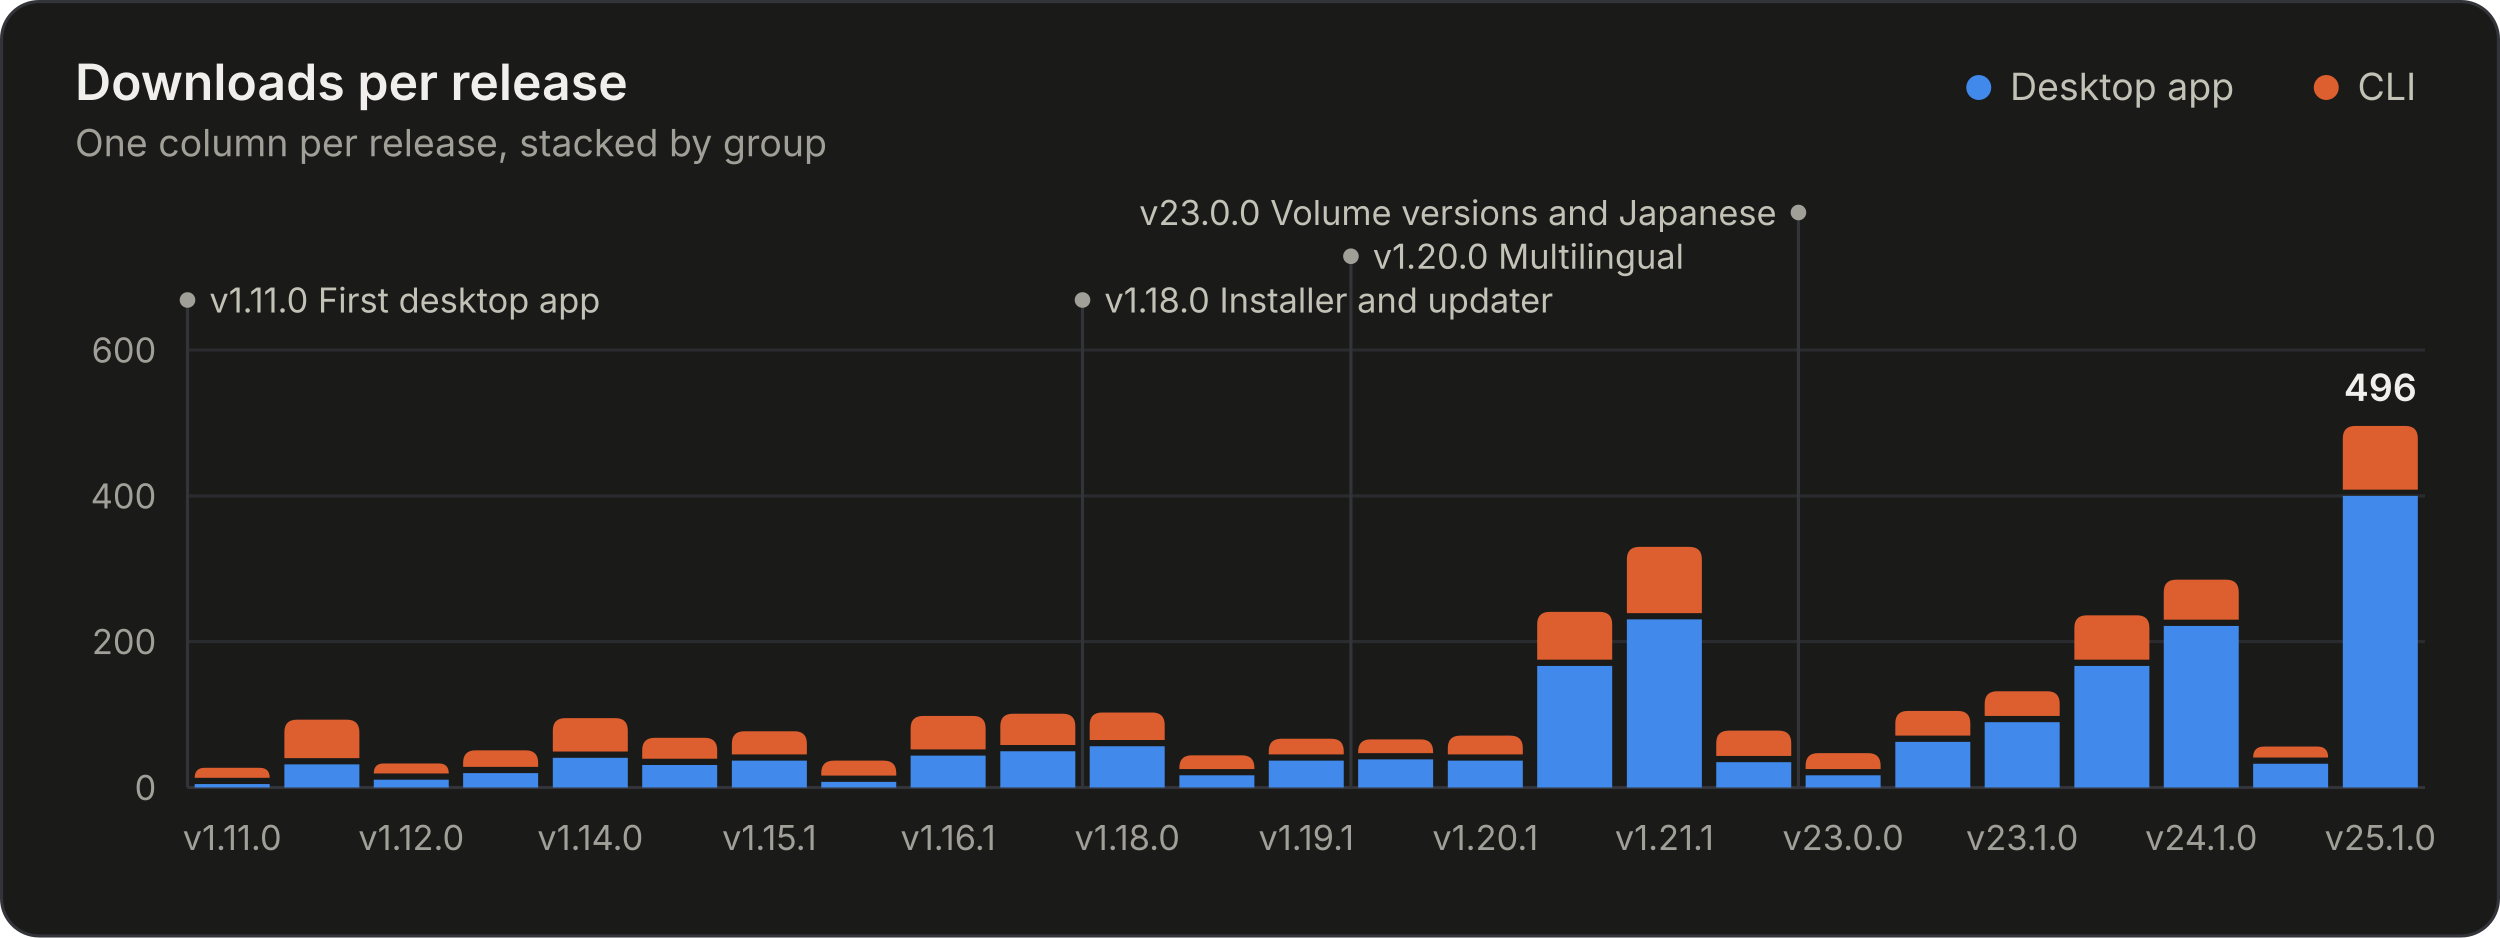
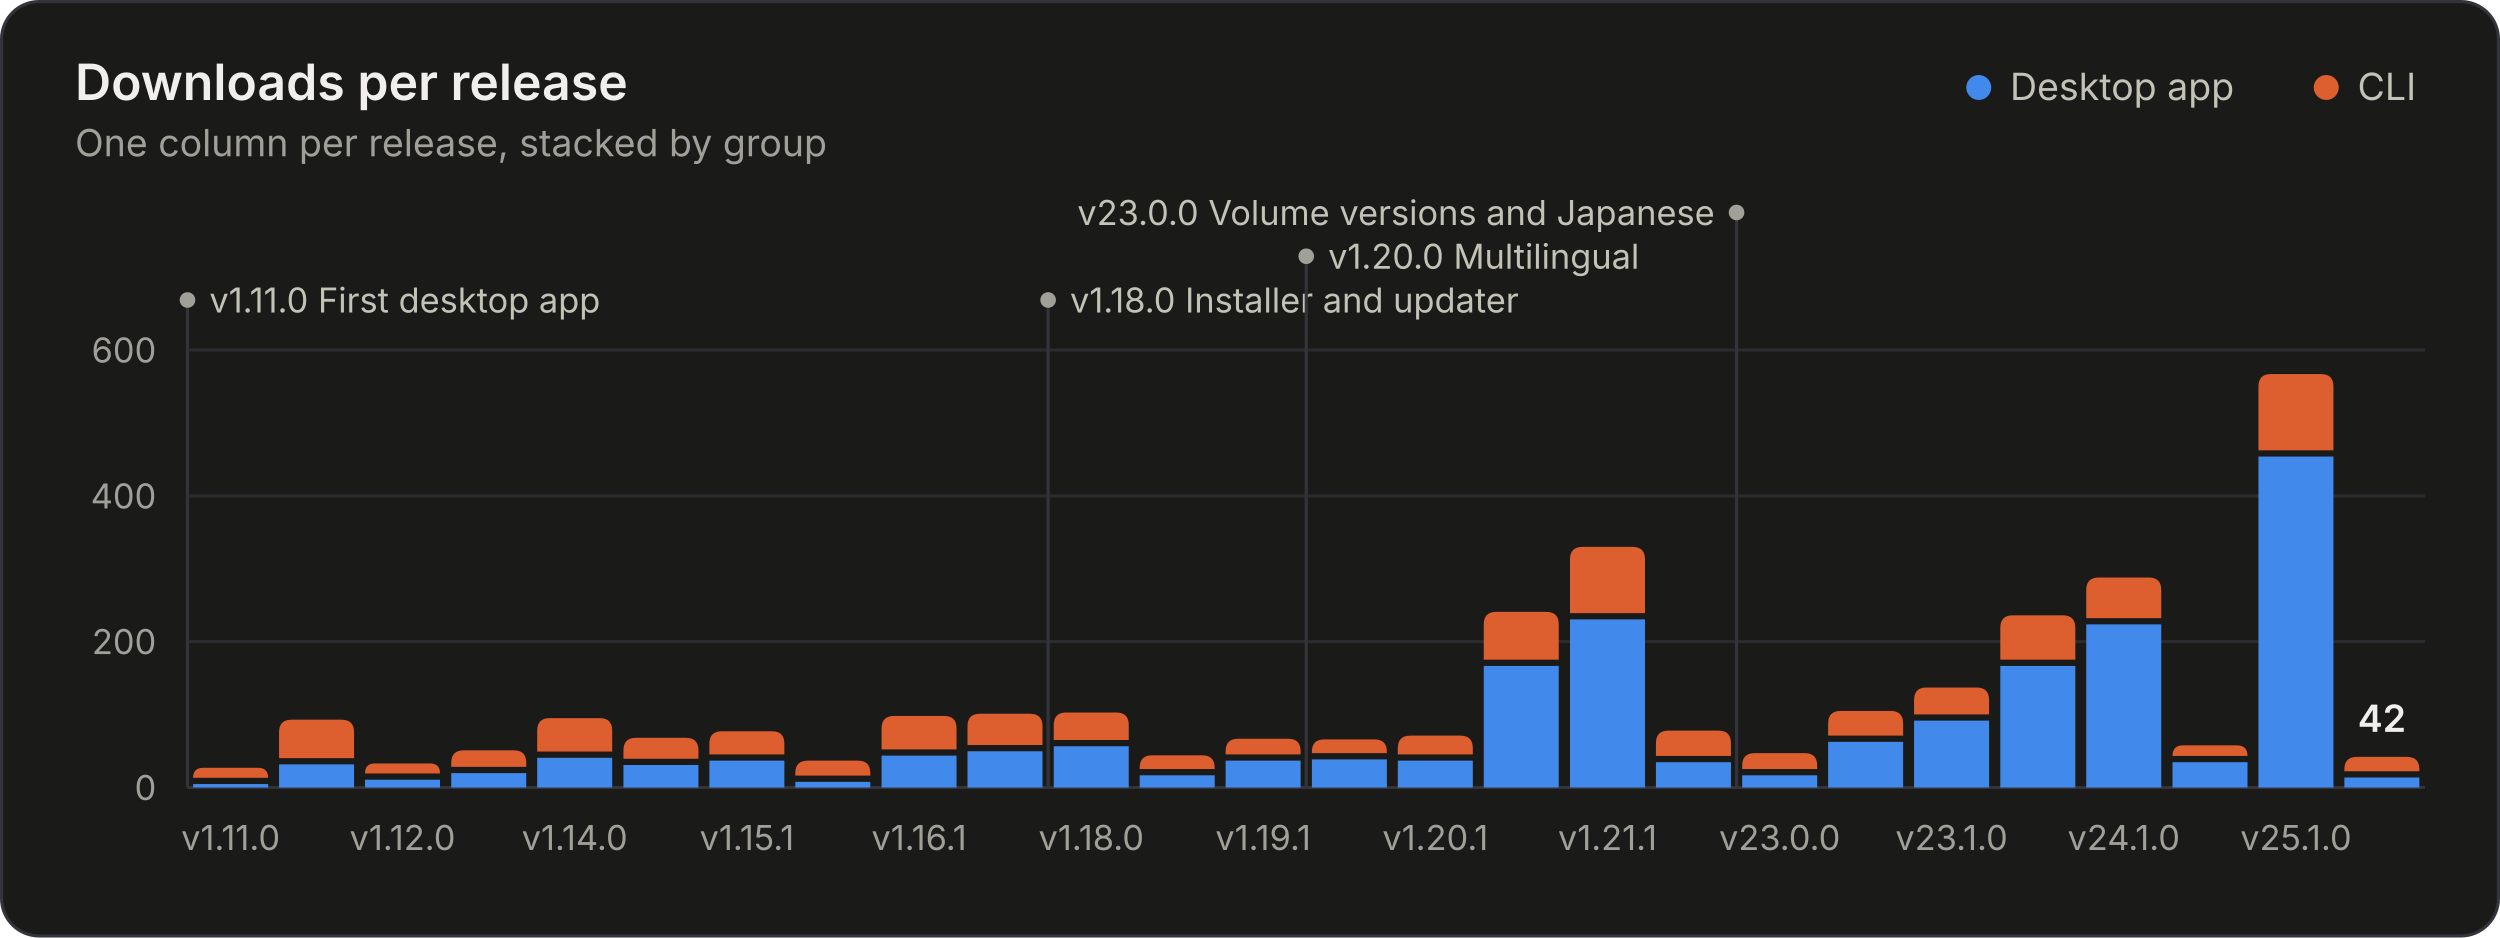
<svg xmlns="http://www.w3.org/2000/svg" width="800" height="300" viewBox="0 0 800 300" role="img" aria-labelledby="title desc">
  <style>.gs-rise{animation:gs-rise 1.1s ease-out backwards;transform-box:fill-box;transform-origin:bottom}@keyframes gs-rise{from{transform:scaleY(0)}to{transform:scaleY(1)}}.gs-fade{animation:gs-fade .5s ease-out backwards}@keyframes gs-fade{from{opacity:0}to{opacity:1}}@media (prefers-reduced-motion: reduce){.gs-rise,.gs-fade{animation:none!important}}</style>
  <rect x="0.5" y="0.5" width="799" height="299" rx="12" fill="#1a1a19" stroke="#33343a" />
  <g font-family="&quot;IBM Plex Sans&quot;, system-ui, -apple-system, &quot;Segoe UI&quot;, sans-serif" font-size="11" fill="#c3c2b7" style="font-variant-numeric:tabular-nums">
    <text x="24" y="32" fill="#f0efec" font-size="16" font-weight="600">Downloads per release</text>
    <text x="24.0" y="50.0" fill="#a09f98" font-size="12">One column per release, stacked by group</text>
    <circle cx="633.2" cy="28.0" r="4" fill="#4189ea" />
    <text x="643.2" y="32.0" fill="#c3c2b7" font-size="12">Desktop app</text>
    <circle cx="744.4" cy="28.0" r="4" fill="#dd5f2f" />
    <text x="754.4" y="32.0" fill="#c3c2b7" font-size="12">CLI</text>
    <line x1="60.0" x2="776.0" y1="252.0" y2="252.0" stroke="#33343a" />
    <text x="50.0" y="256.0" fill="#a09f98" text-anchor="end">0</text>
    <line x1="60.0" x2="776.0" y1="205.3" y2="205.3" stroke="#2a2b2e" />
    <text x="50.0" y="209.3" fill="#a09f98" text-anchor="end">200</text>
    <line x1="60.0" x2="776.0" y1="158.7" y2="158.7" stroke="#2a2b2e" />
    <text x="50.0" y="162.7" fill="#a09f98" text-anchor="end">400</text>
    <line x1="60.0" x2="776.0" y1="112.0" y2="112.0" stroke="#2a2b2e" />
    <text x="50.0" y="116.0" fill="#a09f98" text-anchor="end">600</text>
    <g class="gs-fade" style="animation-delay:1600ms">
      <line x1="60.0" x2="60.0" y1="96.0" y2="252.0" stroke="#33343a" stroke-width="1" />
      <circle cx="60.0" cy="96.0" r="2.5" fill="#a09f98" />
      <text x="67.0" y="100.0" fill="#c3c2b7">v1.11.0 First desktop app</text>
-       <line x1="346.4" x2="346.4" y1="96.0" y2="252.0" stroke="#33343a" stroke-width="1" />
-       <circle cx="346.4" cy="96.0" r="2.5" fill="#a09f98" />
-       <text x="353.4" y="100.0" fill="#c3c2b7">v1.18.0 Installer and updater</text>
-       <line x1="432.3" x2="432.3" y1="82.0" y2="252.0" stroke="#33343a" stroke-width="1" />
-       <circle cx="432.3" cy="82.0" r="2.5" fill="#a09f98" />
-       <text x="439.3" y="86.0" fill="#c3c2b7">v1.20.0 Multilingual</text>
-       <line x1="575.5" x2="575.5" y1="68.0" y2="252.0" stroke="#33343a" stroke-width="1" />
-       <circle cx="575.5" cy="68.0" r="2.5" fill="#a09f98" />
-       <text x="568.5" y="72.0" fill="#c3c2b7" text-anchor="end">v23.0.0 Volume versions and Japanese</text>
+       <line x1="335.4" x2="335.4" y1="96.0" y2="252.0" stroke="#33343a" stroke-width="1" />
+       <circle cx="335.4" cy="96.0" r="2.5" fill="#a09f98" />
+       <text x="342.4" y="100.0" fill="#c3c2b7">v1.18.0 Installer and updater</text>
+       <line x1="418.0" x2="418.0" y1="82.0" y2="252.0" stroke="#33343a" stroke-width="1" />
+       <circle cx="418.0" cy="82.0" r="2.5" fill="#a09f98" />
+       <text x="425.0" y="86.0" fill="#c3c2b7">v1.20.0 Multilingual</text>
+       <line x1="555.7" x2="555.7" y1="68.0" y2="252.0" stroke="#33343a" stroke-width="1" />
+       <circle cx="555.7" cy="68.0" r="2.5" fill="#a09f98" />
+       <text x="548.7" y="72.0" fill="#c3c2b7" text-anchor="end">v23.0.0 Volume versions and Japanese</text>
    </g>
    <g class="gs-rise">
-       <path d="M62.3 252.0V250.9H86.3V252.0Z" fill="#4189ea" />
-       <path d="M62.3 248.9V248.9Q62.3 245.7 65.5 245.7H83.1Q86.3 245.7 86.3 248.9V248.9Z" fill="#dd5f2f" />
+       <path d="M61.8 252.0V250.9H85.8V252.0Z" fill="#4189ea" />
+       <path d="M61.8 248.9V248.9Q61.8 245.7 65.0 245.7H82.6Q85.8 245.7 85.8 248.9V248.9Z" fill="#dd5f2f" />
    </g>
-     <g class="gs-rise" style="animation-delay:20ms">
-       <path d="M91.0 252.0V244.6H115.0V252.0Z" fill="#4189ea" />
-       <path d="M91.0 242.6V234.3Q91.0 230.3 95.0 230.3H111.0Q115.0 230.3 115.0 234.3V242.6Z" fill="#dd5f2f" />
+     <g class="gs-rise" style="animation-delay:19ms">
+       <path d="M89.3 252.0V244.6H113.3V252.0Z" fill="#4189ea" />
+       <path d="M89.3 242.6V234.3Q89.3 230.3 93.3 230.3H109.3Q113.3 230.3 113.3 234.3V242.6Z" fill="#dd5f2f" />
    </g>
-     <g class="gs-rise" style="animation-delay:40ms">
-       <path d="M119.6 252.0V249.5H143.6V252.0Z" fill="#4189ea" />
-       <path d="M119.6 247.5V247.5Q119.6 244.3 122.8 244.3H140.4Q143.6 244.3 143.6 247.5V247.5Z" fill="#dd5f2f" />
+     <g class="gs-rise" style="animation-delay:38ms">
+       <path d="M116.8 252.0V249.5H140.8V252.0Z" fill="#4189ea" />
+       <path d="M116.8 247.5V247.5Q116.8 244.3 120.0 244.3H137.6Q140.8 244.3 140.8 247.5V247.5Z" fill="#dd5f2f" />
    </g>
-     <g class="gs-rise" style="animation-delay:60ms">
-       <path d="M148.2 252.0V247.4H172.2V252.0Z" fill="#4189ea" />
-       <path d="M148.2 245.4V244.1Q148.2 240.1 152.2 240.1H168.2Q172.2 240.1 172.2 244.1V245.4Z" fill="#dd5f2f" />
+     <g class="gs-rise" style="animation-delay:58ms">
+       <path d="M144.4 252.0V247.4H168.4V252.0Z" fill="#4189ea" />
+       <path d="M144.4 245.4V244.1Q144.4 240.1 148.4 240.1H164.4Q168.4 240.1 168.4 244.1V245.4Z" fill="#dd5f2f" />
    </g>
-     <g class="gs-rise" style="animation-delay:80ms">
-       <path d="M176.9 252.0V242.5H200.9V252.0Z" fill="#4189ea" />
-       <path d="M176.9 240.5V233.8Q176.9 229.8 180.9 229.8H196.9Q200.9 229.8 200.9 233.8V240.5Z" fill="#dd5f2f" />
+     <g class="gs-rise" style="animation-delay:77ms">
+       <path d="M171.9 252.0V242.5H195.9V252.0Z" fill="#4189ea" />
+       <path d="M171.9 240.5V233.8Q171.9 229.8 175.9 229.8H191.9Q195.9 229.8 195.9 233.8V240.5Z" fill="#dd5f2f" />
    </g>
-     <g class="gs-rise" style="animation-delay:100ms">
-       <path d="M205.5 252.0V244.8H229.5V252.0Z" fill="#4189ea" />
-       <path d="M205.5 242.8V240.1Q205.5 236.1 209.5 236.1H225.5Q229.5 236.1 229.5 240.1V242.8Z" fill="#dd5f2f" />
+     <g class="gs-rise" style="animation-delay:96ms">
+       <path d="M199.5 252.0V244.8H223.5V252.0Z" fill="#4189ea" />
+       <path d="M199.5 242.8V240.1Q199.5 236.1 203.5 236.1H219.5Q223.5 236.1 223.5 240.1V242.8Z" fill="#dd5f2f" />
    </g>
-     <g class="gs-rise" style="animation-delay:120ms">
-       <path d="M234.2 252.0V243.4H258.2V252.0Z" fill="#4189ea" />
-       <path d="M234.2 241.4V238.0Q234.2 234.0 238.2 234.0H254.2Q258.2 234.0 258.2 238.0V241.4Z" fill="#dd5f2f" />
+     <g class="gs-rise" style="animation-delay:115ms">
+       <path d="M227.0 252.0V243.4H251.0V252.0Z" fill="#4189ea" />
+       <path d="M227.0 241.4V238.0Q227.0 234.0 231.0 234.0H247.0Q251.0 234.0 251.0 238.0V241.4Z" fill="#dd5f2f" />
    </g>
-     <g class="gs-rise" style="animation-delay:140ms">
-       <path d="M262.8 252.0V250.2H286.8V252.0Z" fill="#4189ea" />
-       <path d="M262.8 248.2V247.4Q262.8 243.4 266.8 243.4H282.8Q286.8 243.4 286.8 247.4V248.2Z" fill="#dd5f2f" />
+     <g class="gs-rise" style="animation-delay:135ms">
+       <path d="M254.5 252.0V250.2H278.5V252.0Z" fill="#4189ea" />
+       <path d="M254.5 248.2V247.4Q254.5 243.4 258.5 243.4H274.5Q278.5 243.4 278.5 247.4V248.2Z" fill="#dd5f2f" />
    </g>
-     <g class="gs-rise" style="animation-delay:160ms">
-       <path d="M291.4 252.0V241.8H315.4V252.0Z" fill="#4189ea" />
-       <path d="M291.4 239.8V233.1Q291.4 229.1 295.4 229.1H311.4Q315.4 229.1 315.4 233.1V239.8Z" fill="#dd5f2f" />
+     <g class="gs-rise" style="animation-delay:154ms">
+       <path d="M282.1 252.0V241.8H306.1V252.0Z" fill="#4189ea" />
+       <path d="M282.1 239.8V233.1Q282.1 229.1 286.1 229.1H302.1Q306.1 229.1 306.1 233.1V239.8Z" fill="#dd5f2f" />
    </g>
-     <g class="gs-rise" style="animation-delay:180ms">
-       <path d="M320.1 252.0V240.4H344.1V252.0Z" fill="#4189ea" />
-       <path d="M320.1 238.4V232.4Q320.1 228.4 324.1 228.4H340.1Q344.1 228.4 344.1 232.4V238.4Z" fill="#dd5f2f" />
+     <g class="gs-rise" style="animation-delay:173ms">
+       <path d="M309.6 252.0V240.4H333.6V252.0Z" fill="#4189ea" />
+       <path d="M309.6 238.4V232.4Q309.6 228.4 313.6 228.4H329.6Q333.6 228.4 333.6 232.4V238.4Z" fill="#dd5f2f" />
    </g>
-     <g class="gs-rise" style="animation-delay:200ms">
-       <path d="M348.7 252.0V238.8H372.7V252.0Z" fill="#4189ea" />
-       <path d="M348.7 236.8V232.0Q348.7 228.0 352.7 228.0H368.7Q372.7 228.0 372.7 232.0V236.8Z" fill="#dd5f2f" />
+     <g class="gs-rise" style="animation-delay:192ms">
+       <path d="M337.2 252.0V238.8H361.2V252.0Z" fill="#4189ea" />
+       <path d="M337.2 236.8V232.0Q337.2 228.0 341.2 228.0H357.2Q361.2 228.0 361.2 232.0V236.8Z" fill="#dd5f2f" />
    </g>
-     <g class="gs-rise" style="animation-delay:220ms">
-       <path d="M377.4 252.0V248.1H401.4V252.0Z" fill="#4189ea" />
-       <path d="M377.4 246.1V245.7Q377.4 241.7 381.4 241.7H397.4Q401.4 241.7 401.4 245.7V246.1Z" fill="#dd5f2f" />
+     <g class="gs-rise" style="animation-delay:212ms">
+       <path d="M364.7 252.0V248.1H388.7V252.0Z" fill="#4189ea" />
+       <path d="M364.7 246.1V245.7Q364.7 241.7 368.7 241.7H384.7Q388.7 241.7 388.7 245.7V246.1Z" fill="#dd5f2f" />
    </g>
-     <g class="gs-rise" style="animation-delay:240ms">
-       <path d="M406.0 252.0V243.4H430.0V252.0Z" fill="#4189ea" />
-       <path d="M406.0 241.4V240.4Q406.0 236.4 410.0 236.4H426.0Q430.0 236.4 430.0 240.4V241.4Z" fill="#dd5f2f" />
+     <g class="gs-rise" style="animation-delay:231ms">
+       <path d="M392.2 252.0V243.4H416.2V252.0Z" fill="#4189ea" />
+       <path d="M392.2 241.4V240.4Q392.2 236.4 396.2 236.4H412.2Q416.2 236.4 416.2 240.4V241.4Z" fill="#dd5f2f" />
    </g>
-     <g class="gs-rise" style="animation-delay:260ms">
-       <path d="M434.6 252.0V243.0H458.6V252.0Z" fill="#4189ea" />
-       <path d="M434.6 241.0V240.6Q434.6 236.6 438.6 236.6H454.6Q458.6 236.6 458.6 240.6V241.0Z" fill="#dd5f2f" />
+     <g class="gs-rise" style="animation-delay:250ms">
+       <path d="M419.8 252.0V243.0H443.8V252.0Z" fill="#4189ea" />
+       <path d="M419.8 241.0V240.6Q419.8 236.6 423.8 236.6H439.8Q443.8 236.6 443.8 240.6V241.0Z" fill="#dd5f2f" />
    </g>
-     <g class="gs-rise" style="animation-delay:280ms">
-       <path d="M463.3 252.0V243.4H487.3V252.0Z" fill="#4189ea" />
-       <path d="M463.3 241.4V239.4Q463.3 235.4 467.3 235.4H483.3Q487.3 235.4 487.3 239.4V241.4Z" fill="#dd5f2f" />
+     <g class="gs-rise" style="animation-delay:269ms">
+       <path d="M447.3 252.0V243.4H471.3V252.0Z" fill="#4189ea" />
+       <path d="M447.3 241.4V239.4Q447.3 235.4 451.3 235.4H467.3Q471.3 235.4 471.3 239.4V241.4Z" fill="#dd5f2f" />
    </g>
-     <g class="gs-rise" style="animation-delay:300ms">
-       <path d="M491.9 252.0V213.1H515.9V252.0Z" fill="#4189ea" />
-       <path d="M491.9 211.1V199.8Q491.9 195.8 495.9 195.8H511.9Q515.9 195.8 515.9 199.8V211.1Z" fill="#dd5f2f" />
+     <g class="gs-rise" style="animation-delay:288ms">
+       <path d="M474.8 252.0V213.1H498.8V252.0Z" fill="#4189ea" />
+       <path d="M474.8 211.1V199.8Q474.8 195.8 478.8 195.8H494.8Q498.8 195.8 498.8 199.8V211.1Z" fill="#dd5f2f" />
    </g>
-     <g class="gs-rise" style="animation-delay:320ms">
-       <path d="M520.6 252.0V198.2H544.6V252.0Z" fill="#4189ea" />
-       <path d="M520.6 196.2V179.0Q520.6 175.0 524.6 175.0H540.6Q544.6 175.0 544.6 179.0V196.2Z" fill="#dd5f2f" />
+     <g class="gs-rise" style="animation-delay:308ms">
+       <path d="M502.4 252.0V198.2H526.4V252.0Z" fill="#4189ea" />
+       <path d="M502.4 196.2V179.0Q502.4 175.0 506.4 175.0H522.4Q526.4 175.0 526.4 179.0V196.2Z" fill="#dd5f2f" />
    </g>
-     <g class="gs-rise" style="animation-delay:340ms">
-       <path d="M549.2 252.0V243.9H573.2V252.0Z" fill="#4189ea" />
-       <path d="M549.2 241.9V237.8Q549.2 233.8 553.2 233.8H569.2Q573.2 233.8 573.2 237.8V241.9Z" fill="#dd5f2f" />
+     <g class="gs-rise" style="animation-delay:327ms">
+       <path d="M529.9 252.0V243.9H553.9V252.0Z" fill="#4189ea" />
+       <path d="M529.9 241.9V237.8Q529.9 233.8 533.9 233.8H549.9Q553.9 233.8 553.9 237.8V241.9Z" fill="#dd5f2f" />
    </g>
-     <g class="gs-rise" style="animation-delay:360ms">
-       <path d="M577.8 252.0V248.1H601.8V252.0Z" fill="#4189ea" />
-       <path d="M577.8 246.1V245.0Q577.8 241.0 581.8 241.0H597.8Q601.8 241.0 601.8 245.0V246.1Z" fill="#dd5f2f" />
+     <g class="gs-rise" style="animation-delay:346ms">
+       <path d="M557.5 252.0V248.1H581.5V252.0Z" fill="#4189ea" />
+       <path d="M557.5 246.1V245.0Q557.5 241.0 561.5 241.0H577.5Q581.5 241.0 581.5 245.0V246.1Z" fill="#dd5f2f" />
    </g>
-     <g class="gs-rise" style="animation-delay:380ms">
-       <path d="M606.5 252.0V237.4H630.5V252.0Z" fill="#4189ea" />
-       <path d="M606.5 235.4V231.5Q606.5 227.5 610.5 227.5H626.5Q630.5 227.5 630.5 231.5V235.4Z" fill="#dd5f2f" />
+     <g class="gs-rise" style="animation-delay:365ms">
+       <path d="M585.0 252.0V237.4H609.0V252.0Z" fill="#4189ea" />
+       <path d="M585.0 235.4V231.5Q585.0 227.5 589.0 227.5H605.0Q609.0 227.5 609.0 231.5V235.4Z" fill="#dd5f2f" />
    </g>
-     <g class="gs-rise" style="animation-delay:400ms">
-       <path d="M635.1 252.0V231.1H659.1V252.0Z" fill="#4189ea" />
-       <path d="M635.1 229.1V225.2Q635.1 221.2 639.1 221.2H655.1Q659.1 221.2 659.1 225.2V229.1Z" fill="#dd5f2f" />
+     <g class="gs-rise" style="animation-delay:385ms">
+       <path d="M612.5 252.0V230.6H636.5V252.0Z" fill="#4189ea" />
+       <path d="M612.5 228.6V224.0Q612.5 220.0 616.5 220.0H632.5Q636.5 220.0 636.5 224.0V228.6Z" fill="#dd5f2f" />
    </g>
-     <g class="gs-rise" style="animation-delay:420ms">
-       <path d="M663.8 252.0V213.1H687.8V252.0Z" fill="#4189ea" />
-       <path d="M663.8 211.1V200.9Q663.8 196.9 667.8 196.9H683.8Q687.8 196.9 687.8 200.9V211.1Z" fill="#dd5f2f" />
+     <g class="gs-rise" style="animation-delay:404ms">
+       <path d="M640.1 252.0V213.1H664.1V252.0Z" fill="#4189ea" />
+       <path d="M640.1 211.1V200.9Q640.1 196.9 644.1 196.9H660.1Q664.1 196.9 664.1 200.9V211.1Z" fill="#dd5f2f" />
    </g>
-     <g class="gs-rise" style="animation-delay:440ms">
-       <path d="M692.4 252.0V200.3H716.4V252.0Z" fill="#4189ea" />
-       <path d="M692.4 198.3V189.5Q692.4 185.5 696.4 185.5H712.4Q716.4 185.5 716.4 189.5V198.3Z" fill="#dd5f2f" />
+     <g class="gs-rise" style="animation-delay:423ms">
+       <path d="M667.6 252.0V199.8H691.6V252.0Z" fill="#4189ea" />
+       <path d="M667.6 197.8V188.8Q667.6 184.8 671.6 184.8H687.6Q691.6 184.8 691.6 188.8V197.8Z" fill="#dd5f2f" />
    </g>
-     <g class="gs-rise" style="animation-delay:460ms">
-       <path d="M721.0 252.0V244.4H745.0V252.0Z" fill="#4189ea" />
-       <path d="M721.0 242.4V242.4Q721.0 238.9 724.5 238.9H741.6Q745.0 238.9 745.0 242.4V242.4Z" fill="#dd5f2f" />
+     <g class="gs-rise" style="animation-delay:442ms">
+       <path d="M695.2 252.0V243.9H719.2V252.0Z" fill="#4189ea" />
+       <path d="M695.2 241.9V241.9Q695.2 238.5 698.6 238.5H715.7Q719.2 238.5 719.2 241.9V241.9Z" fill="#dd5f2f" />
    </g>
-     <g class="gs-rise" style="animation-delay:480ms">
-       <path d="M749.7 252.0V158.7H773.7V252.0Z" fill="#4189ea" />
-       <path d="M749.7 156.7V140.3Q749.7 136.3 753.7 136.3H769.7Q773.7 136.3 773.7 140.3V156.7Z" fill="#dd5f2f" />
+     <g class="gs-rise" style="animation-delay:462ms">
+       <path d="M722.7 252.0V146.1H746.7V252.0Z" fill="#4189ea" />
+       <path d="M722.7 144.1V123.7Q722.7 119.7 726.7 119.7H742.7Q746.7 119.7 746.7 123.7V144.1Z" fill="#dd5f2f" />
+     </g>
+     <g class="gs-rise" style="animation-delay:481ms">
+       <path d="M750.2 252.0V248.8H774.2V252.0Z" fill="#4189ea" />
+       <path d="M750.2 246.8V246.2Q750.2 242.2 754.2 242.2H770.2Q774.2 242.2 774.2 246.2V246.8Z" fill="#dd5f2f" />
    </g>
    <g class="gs-fade" style="animation-delay:1600ms">
-       <text x="761.7" y="128.3" fill="#f0efec" text-anchor="middle" font-size="12" font-weight="600">496</text>
+       <text x="762.2" y="234.2" fill="#f0efec" text-anchor="middle" font-size="12" font-weight="600">42</text>
    </g>
-     <text x="74.3" y="272.0" fill="#a09f98" text-anchor="middle">v1.11.0</text>
-     <text x="131.6" y="272.0" fill="#a09f98" text-anchor="middle">v1.12.0</text>
-     <text x="188.9" y="272.0" fill="#a09f98" text-anchor="middle">v1.14.0</text>
-     <text x="246.2" y="272.0" fill="#a09f98" text-anchor="middle">v1.15.1</text>
-     <text x="303.4" y="272.0" fill="#a09f98" text-anchor="middle">v1.16.1</text>
-     <text x="360.7" y="272.0" fill="#a09f98" text-anchor="middle">v1.18.0</text>
-     <text x="418.0" y="272.0" fill="#a09f98" text-anchor="middle">v1.19.1</text>
-     <text x="475.3" y="272.0" fill="#a09f98" text-anchor="middle">v1.20.1</text>
-     <text x="532.6" y="272.0" fill="#a09f98" text-anchor="middle">v1.21.1</text>
-     <text x="589.8" y="272.0" fill="#a09f98" text-anchor="middle">v23.0.0</text>
-     <text x="647.1" y="272.0" fill="#a09f98" text-anchor="middle">v23.1.0</text>
-     <text x="704.4" y="272.0" fill="#a09f98" text-anchor="middle">v24.1.0</text>
-     <text x="761.7" y="272.0" fill="#a09f98" text-anchor="middle">v25.1.0</text>
+     <text x="73.8" y="272.0" fill="#a09f98" text-anchor="middle">v1.11.0</text>
+     <text x="128.8" y="272.0" fill="#a09f98" text-anchor="middle">v1.12.0</text>
+     <text x="183.9" y="272.0" fill="#a09f98" text-anchor="middle">v1.14.0</text>
+     <text x="239.0" y="272.0" fill="#a09f98" text-anchor="middle">v1.15.1</text>
+     <text x="294.1" y="272.0" fill="#a09f98" text-anchor="middle">v1.16.1</text>
+     <text x="349.2" y="272.0" fill="#a09f98" text-anchor="middle">v1.18.0</text>
+     <text x="404.2" y="272.0" fill="#a09f98" text-anchor="middle">v1.19.1</text>
+     <text x="459.3" y="272.0" fill="#a09f98" text-anchor="middle">v1.20.1</text>
+     <text x="514.4" y="272.0" fill="#a09f98" text-anchor="middle">v1.21.1</text>
+     <text x="569.5" y="272.0" fill="#a09f98" text-anchor="middle">v23.0.0</text>
+     <text x="624.5" y="272.0" fill="#a09f98" text-anchor="middle">v23.1.0</text>
+     <text x="679.6" y="272.0" fill="#a09f98" text-anchor="middle">v24.1.0</text>
+     <text x="734.7" y="272.0" fill="#a09f98" text-anchor="middle">v25.1.0</text>
  </g>
</svg>
